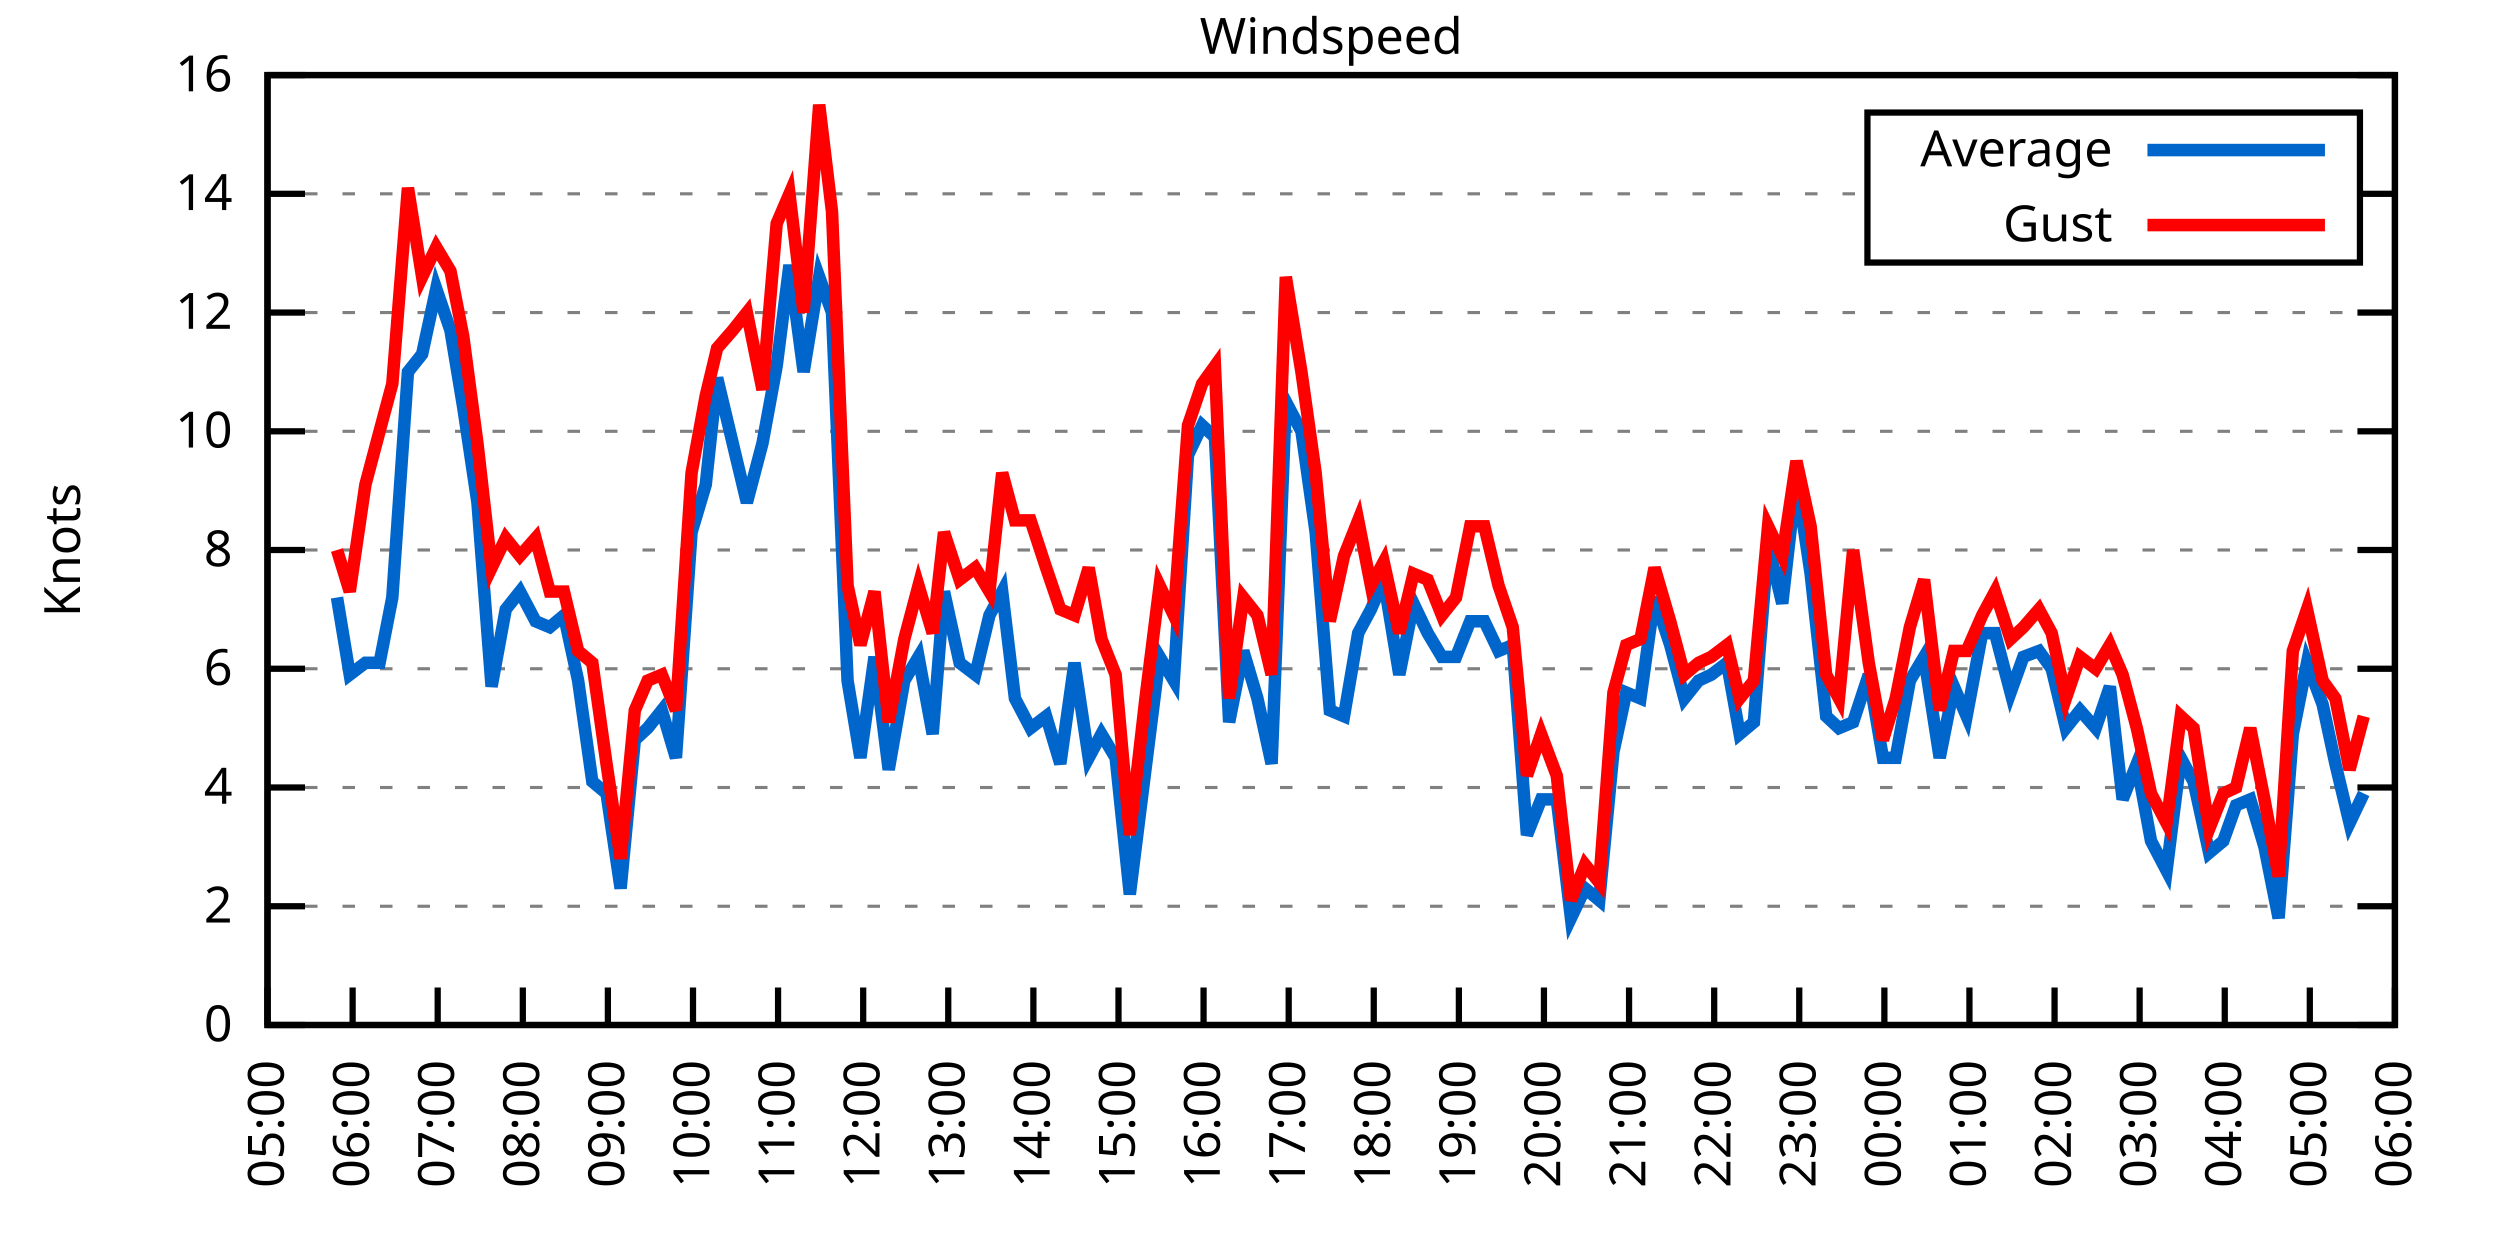
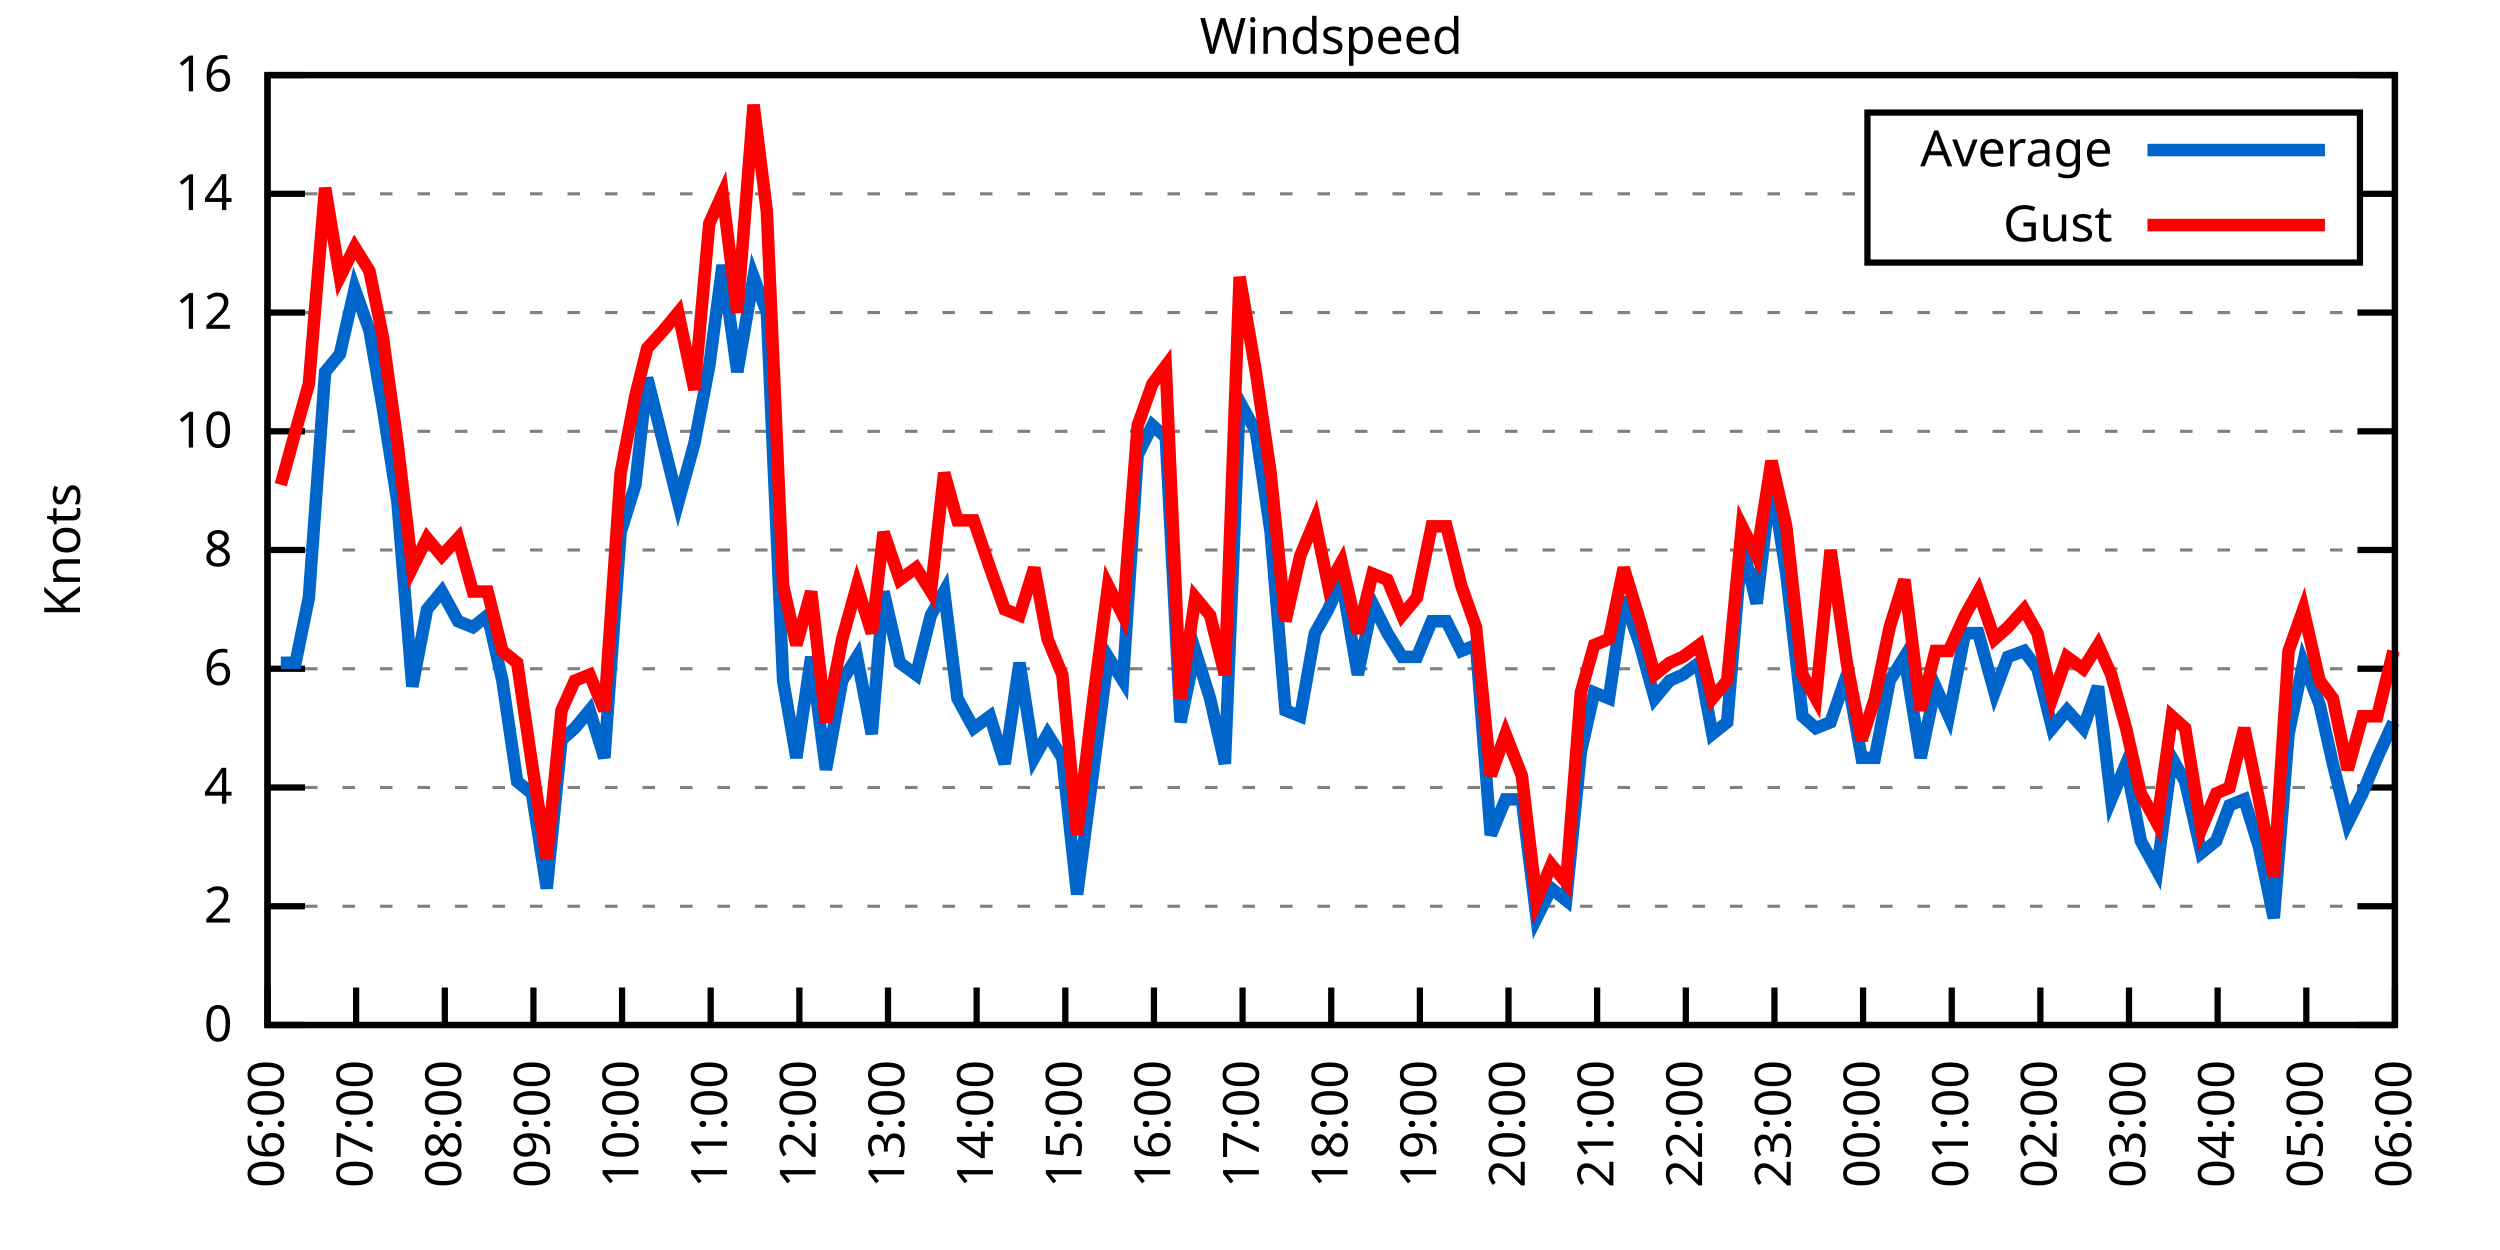
<svg xmlns="http://www.w3.org/2000/svg" xmlns:xlink="http://www.w3.org/1999/xlink" width="400" height="200" viewBox="0 0 400 200">
  <g id="gnuplot_canvas">
    <rect x="0" y="0" width="400" height="200" fill="none" />
    <defs>
      <circle id="gpDot" r="0.5" stroke-width="0.5" stroke="currentColor" />
      <path id="gpPt0" stroke-width="0.333" stroke="currentColor" d="M-1,0 h2 M0,-1 v2" />
      <path id="gpPt1" stroke-width="0.333" stroke="currentColor" d="M-1,-1 L1,1 M1,-1 L-1,1" />
      <path id="gpPt2" stroke-width="0.333" stroke="currentColor" d="M-1,0 L1,0 M0,-1 L0,1 M-1,-1 L1,1 M-1,1 L1,-1" />
      <rect id="gpPt3" stroke-width="0.333" stroke="currentColor" x="-1" y="-1" width="2" height="2" />
      <rect id="gpPt4" stroke-width="0.333" stroke="currentColor" fill="currentColor" x="-1" y="-1" width="2" height="2" />
      <circle id="gpPt5" stroke-width="0.333" stroke="currentColor" cx="0" cy="0" r="1" />
      <use xlink:href="#gpPt5" id="gpPt6" fill="currentColor" stroke="none" />
      <path id="gpPt7" stroke-width="0.333" stroke="currentColor" d="M0,-1.33 L-1.33,0.67 L1.33,0.67 z" />
      <use xlink:href="#gpPt7" id="gpPt8" fill="currentColor" stroke="none" />
      <use xlink:href="#gpPt7" id="gpPt9" stroke="currentColor" transform="rotate(180)" />
      <use xlink:href="#gpPt9" id="gpPt10" fill="currentColor" stroke="none" />
      <use xlink:href="#gpPt3" id="gpPt11" stroke="currentColor" transform="rotate(45)" />
      <use xlink:href="#gpPt11" id="gpPt12" fill="currentColor" stroke="none" />
      <path id="gpPt13" stroke-width="0.333" stroke="currentColor" d="M0,1.330 L1.265,0.411 L0.782,-1.067 L-0.782,-1.076 L-1.265,0.411 z" />
      <use xlink:href="#gpPt13" id="gpPt14" fill="currentColor" stroke="none" />
      <filter id="textbox" filterUnits="objectBoundingBox" x="0" y="0" height="1" width="1">
        <feFlood flood-color="white" flood-opacity="1" result="bgnd" />
        <feComposite in="SourceGraphic" in2="bgnd" operator="atop" />
      </filter>
      <filter id="greybox" filterUnits="objectBoundingBox" x="0" y="0" height="1" width="1">
        <feFlood flood-color="lightgrey" flood-opacity="1" result="grey" />
        <feComposite in="SourceGraphic" in2="grey" operator="atop" />
      </filter>
    </defs>
    <g fill="none" color="white" stroke="currentColor" stroke-width="1.00" stroke-linecap="butt" stroke-linejoin="miter">
</g>
    <g fill="none" color="black" stroke="currentColor" stroke-width="1.00" stroke-linecap="butt" stroke-linejoin="miter">
      <g stroke="none" shape-rendering="crispEdges">
        <polygon fill="rgb(255, 255, 255)" points="42.80,164.00 383.18,164.00 383.18,12.02 42.80,12.02 " />
      </g>
    </g>
    <g fill="none" color="black" stroke="currentColor" stroke-width="1.00" stroke-linecap="butt" stroke-linejoin="miter">
</g>
    <g fill="none" color="black" stroke="black" stroke-width="0.50" stroke-linecap="butt" stroke-linejoin="miter">
</g>
    <g fill="none" color="gray" stroke="currentColor" stroke-width="0.50" stroke-linecap="butt" stroke-linejoin="miter">
      <path stroke="gray" stroke-dasharray="2,4" class="gridline" d="M42.80,164.00 L383.19,164.00  " />
    </g>
    <g fill="none" color="gray" stroke="gray" stroke-width="1.00" stroke-linecap="butt" stroke-linejoin="miter">
</g>
    <g fill="none" color="black" stroke="currentColor" stroke-width="1.00" stroke-linecap="butt" stroke-linejoin="miter">
      <path stroke="black" d="M42.80,164.00 L48.80,164.00 M383.19,164.00 L377.19,164.00  " />
      <g transform="translate(37.20,166.60)" stroke="none" fill="black" font-family="Sans" font-size="8.00" text-anchor="end">
        <text>
          <tspan font-family="Sans"> 0</tspan>
        </text>
      </g>
    </g>
    <g fill="none" color="black" stroke="currentColor" stroke-width="1.00" stroke-linecap="butt" stroke-linejoin="miter">
</g>
    <g fill="none" color="black" stroke="black" stroke-width="0.50" stroke-linecap="butt" stroke-linejoin="miter">
</g>
    <g fill="none" color="gray" stroke="currentColor" stroke-width="0.50" stroke-linecap="butt" stroke-linejoin="miter">
      <path stroke="gray" stroke-dasharray="2,4" class="gridline" d="M42.80,145.00 L383.19,145.00  " />
    </g>
    <g fill="none" color="gray" stroke="gray" stroke-width="1.00" stroke-linecap="butt" stroke-linejoin="miter">
</g>
    <g fill="none" color="black" stroke="currentColor" stroke-width="1.00" stroke-linecap="butt" stroke-linejoin="miter">
      <path stroke="black" d="M42.80,145.00 L48.80,145.00 M383.19,145.00 L377.19,145.00  " />
      <g transform="translate(37.20,147.60)" stroke="none" fill="black" font-family="Sans" font-size="8.00" text-anchor="end">
        <text>
          <tspan font-family="Sans"> 2</tspan>
        </text>
      </g>
    </g>
    <g fill="none" color="black" stroke="currentColor" stroke-width="1.00" stroke-linecap="butt" stroke-linejoin="miter">
</g>
    <g fill="none" color="black" stroke="black" stroke-width="0.50" stroke-linecap="butt" stroke-linejoin="miter">
</g>
    <g fill="none" color="gray" stroke="currentColor" stroke-width="0.50" stroke-linecap="butt" stroke-linejoin="miter">
      <path stroke="gray" stroke-dasharray="2,4" class="gridline" d="M42.80,126.00 L383.19,126.00  " />
    </g>
    <g fill="none" color="gray" stroke="gray" stroke-width="1.00" stroke-linecap="butt" stroke-linejoin="miter">
</g>
    <g fill="none" color="black" stroke="currentColor" stroke-width="1.00" stroke-linecap="butt" stroke-linejoin="miter">
      <path stroke="black" d="M42.80,126.00 L48.80,126.00 M383.19,126.00 L377.19,126.00  " />
      <g transform="translate(37.20,128.60)" stroke="none" fill="black" font-family="Sans" font-size="8.00" text-anchor="end">
        <text>
          <tspan font-family="Sans"> 4</tspan>
        </text>
      </g>
    </g>
    <g fill="none" color="black" stroke="currentColor" stroke-width="1.00" stroke-linecap="butt" stroke-linejoin="miter">
</g>
    <g fill="none" color="black" stroke="black" stroke-width="0.50" stroke-linecap="butt" stroke-linejoin="miter">
</g>
    <g fill="none" color="gray" stroke="currentColor" stroke-width="0.50" stroke-linecap="butt" stroke-linejoin="miter">
      <path stroke="gray" stroke-dasharray="2,4" class="gridline" d="M42.80,107.00 L383.19,107.00  " />
    </g>
    <g fill="none" color="gray" stroke="gray" stroke-width="1.00" stroke-linecap="butt" stroke-linejoin="miter">
</g>
    <g fill="none" color="black" stroke="currentColor" stroke-width="1.00" stroke-linecap="butt" stroke-linejoin="miter">
      <path stroke="black" d="M42.80,107.00 L48.80,107.00 M383.19,107.00 L377.19,107.00  " />
      <g transform="translate(37.20,109.60)" stroke="none" fill="black" font-family="Sans" font-size="8.00" text-anchor="end">
        <text>
          <tspan font-family="Sans"> 6</tspan>
        </text>
      </g>
    </g>
    <g fill="none" color="black" stroke="currentColor" stroke-width="1.00" stroke-linecap="butt" stroke-linejoin="miter">
</g>
    <g fill="none" color="black" stroke="black" stroke-width="0.50" stroke-linecap="butt" stroke-linejoin="miter">
</g>
    <g fill="none" color="gray" stroke="currentColor" stroke-width="0.50" stroke-linecap="butt" stroke-linejoin="miter">
      <path stroke="gray" stroke-dasharray="2,4" class="gridline" d="M42.80,88.00 L383.19,88.00  " />
    </g>
    <g fill="none" color="gray" stroke="gray" stroke-width="1.00" stroke-linecap="butt" stroke-linejoin="miter">
</g>
    <g fill="none" color="black" stroke="currentColor" stroke-width="1.00" stroke-linecap="butt" stroke-linejoin="miter">
      <path stroke="black" d="M42.80,88.00 L48.80,88.00 M383.19,88.00 L377.19,88.00  " />
      <g transform="translate(37.20,90.60)" stroke="none" fill="black" font-family="Sans" font-size="8.00" text-anchor="end">
        <text>
          <tspan font-family="Sans"> 8</tspan>
        </text>
      </g>
    </g>
    <g fill="none" color="black" stroke="currentColor" stroke-width="1.00" stroke-linecap="butt" stroke-linejoin="miter">
</g>
    <g fill="none" color="black" stroke="black" stroke-width="0.50" stroke-linecap="butt" stroke-linejoin="miter">
</g>
    <g fill="none" color="gray" stroke="currentColor" stroke-width="0.50" stroke-linecap="butt" stroke-linejoin="miter">
      <path stroke="gray" stroke-dasharray="2,4" class="gridline" d="M42.80,69.01 L383.19,69.01  " />
    </g>
    <g fill="none" color="gray" stroke="gray" stroke-width="1.00" stroke-linecap="butt" stroke-linejoin="miter">
</g>
    <g fill="none" color="black" stroke="currentColor" stroke-width="1.00" stroke-linecap="butt" stroke-linejoin="miter">
      <path stroke="black" d="M42.80,69.01 L48.80,69.01 M383.19,69.01 L377.19,69.01  " />
      <g transform="translate(37.20,71.61)" stroke="none" fill="black" font-family="Sans" font-size="8.00" text-anchor="end">
        <text>
          <tspan font-family="Sans"> 10</tspan>
        </text>
      </g>
    </g>
    <g fill="none" color="black" stroke="currentColor" stroke-width="1.00" stroke-linecap="butt" stroke-linejoin="miter">
</g>
    <g fill="none" color="black" stroke="black" stroke-width="0.50" stroke-linecap="butt" stroke-linejoin="miter">
</g>
    <g fill="none" color="gray" stroke="currentColor" stroke-width="0.50" stroke-linecap="butt" stroke-linejoin="miter">
      <path stroke="gray" stroke-dasharray="2,4" class="gridline" d="M42.80,50.01 L383.19,50.01  " />
    </g>
    <g fill="none" color="gray" stroke="gray" stroke-width="1.00" stroke-linecap="butt" stroke-linejoin="miter">
</g>
    <g fill="none" color="black" stroke="currentColor" stroke-width="1.00" stroke-linecap="butt" stroke-linejoin="miter">
      <path stroke="black" d="M42.80,50.01 L48.80,50.01 M383.19,50.01 L377.19,50.01  " />
      <g transform="translate(37.20,52.61)" stroke="none" fill="black" font-family="Sans" font-size="8.00" text-anchor="end">
        <text>
          <tspan font-family="Sans"> 12</tspan>
        </text>
      </g>
    </g>
    <g fill="none" color="black" stroke="currentColor" stroke-width="1.00" stroke-linecap="butt" stroke-linejoin="miter">
</g>
    <g fill="none" color="black" stroke="black" stroke-width="0.50" stroke-linecap="butt" stroke-linejoin="miter">
</g>
    <g fill="none" color="gray" stroke="currentColor" stroke-width="0.50" stroke-linecap="butt" stroke-linejoin="miter">
      <path stroke="gray" stroke-dasharray="2,4" class="gridline" d="M42.80,31.01 L298.79,31.01 M377.59,31.01 L383.19,31.01  " />
    </g>
    <g fill="none" color="gray" stroke="gray" stroke-width="1.00" stroke-linecap="butt" stroke-linejoin="miter">
</g>
    <g fill="none" color="black" stroke="currentColor" stroke-width="1.00" stroke-linecap="butt" stroke-linejoin="miter">
      <path stroke="black" d="M42.80,31.01 L48.80,31.01 M383.19,31.01 L377.19,31.01  " />
      <g transform="translate(37.20,33.61)" stroke="none" fill="black" font-family="Sans" font-size="8.00" text-anchor="end">
        <text>
          <tspan font-family="Sans"> 14</tspan>
        </text>
      </g>
    </g>
    <g fill="none" color="black" stroke="currentColor" stroke-width="1.00" stroke-linecap="butt" stroke-linejoin="miter">
</g>
    <g fill="none" color="black" stroke="black" stroke-width="0.50" stroke-linecap="butt" stroke-linejoin="miter">
</g>
    <g fill="none" color="gray" stroke="currentColor" stroke-width="0.50" stroke-linecap="butt" stroke-linejoin="miter">
      <path stroke="gray" stroke-dasharray="2,4" class="gridline" d="M42.80,12.01 L383.19,12.01  " />
    </g>
    <g fill="none" color="gray" stroke="gray" stroke-width="1.00" stroke-linecap="butt" stroke-linejoin="miter">
</g>
    <g fill="none" color="black" stroke="currentColor" stroke-width="1.00" stroke-linecap="butt" stroke-linejoin="miter">
      <path stroke="black" d="M42.80,12.01 L48.80,12.01 M383.19,12.01 L377.19,12.01  " />
      <g transform="translate(37.20,14.61)" stroke="none" fill="black" font-family="Sans" font-size="8.00" text-anchor="end">
        <text>
          <tspan font-family="Sans"> 16</tspan>
        </text>
      </g>
    </g>
    <g fill="none" color="black" stroke="currentColor" stroke-width="1.00" stroke-linecap="butt" stroke-linejoin="miter">
      <path stroke="black" d="M42.80,164.00 L42.80,158.00  " />
      <g transform="translate(45.40,169.60) rotate(270.00)" stroke="none" fill="black" font-family="Sans" font-size="8.00" text-anchor="end">
        <text>
-           <tspan font-family="Sans">05:00</tspan>
-         </text>
-       </g>
-     </g>
-     <g fill="none" color="black" stroke="currentColor" stroke-width="1.00" stroke-linecap="butt" stroke-linejoin="miter">
-       <path stroke="black" d="M56.42,164.00 L56.42,158.00  " />
-       <g transform="translate(59.02,169.60) rotate(270.00)" stroke="none" fill="black" font-family="Sans" font-size="8.00" text-anchor="end">
-         <text>
          <tspan font-family="Sans">06:00</tspan>
        </text>
      </g>
    </g>
    <g fill="none" color="black" stroke="currentColor" stroke-width="1.00" stroke-linecap="butt" stroke-linejoin="miter">
-       <path stroke="black" d="M70.03,164.00 L70.03,158.00  " />
-       <g transform="translate(72.63,169.60) rotate(270.00)" stroke="none" fill="black" font-family="Sans" font-size="8.00" text-anchor="end">
+       <path stroke="black" d="M56.98,164.00 L56.98,158.00  " />
+       <g transform="translate(59.58,169.60) rotate(270.00)" stroke="none" fill="black" font-family="Sans" font-size="8.00" text-anchor="end">
        <text>
          <tspan font-family="Sans">07:00</tspan>
        </text>
      </g>
    </g>
    <g fill="none" color="black" stroke="currentColor" stroke-width="1.00" stroke-linecap="butt" stroke-linejoin="miter">
-       <path stroke="black" d="M83.65,164.00 L83.65,158.00  " />
-       <g transform="translate(86.25,169.60) rotate(270.00)" stroke="none" fill="black" font-family="Sans" font-size="8.00" text-anchor="end">
+       <path stroke="black" d="M71.17,164.00 L71.17,158.00  " />
+       <g transform="translate(73.77,169.60) rotate(270.00)" stroke="none" fill="black" font-family="Sans" font-size="8.00" text-anchor="end">
        <text>
          <tspan font-family="Sans">08:00</tspan>
        </text>
      </g>
    </g>
    <g fill="none" color="black" stroke="currentColor" stroke-width="1.00" stroke-linecap="butt" stroke-linejoin="miter">
-       <path stroke="black" d="M97.26,164.00 L97.26,158.00  " />
-       <g transform="translate(99.86,169.60) rotate(270.00)" stroke="none" fill="black" font-family="Sans" font-size="8.00" text-anchor="end">
+       <path stroke="black" d="M85.35,164.00 L85.35,158.00  " />
+       <g transform="translate(87.95,169.60) rotate(270.00)" stroke="none" fill="black" font-family="Sans" font-size="8.00" text-anchor="end">
        <text>
          <tspan font-family="Sans">09:00</tspan>
        </text>
      </g>
    </g>
    <g fill="none" color="black" stroke="currentColor" stroke-width="1.00" stroke-linecap="butt" stroke-linejoin="miter">
-       <path stroke="black" d="M110.88,164.00 L110.88,158.00  " />
-       <g transform="translate(113.48,169.60) rotate(270.00)" stroke="none" fill="black" font-family="Sans" font-size="8.00" text-anchor="end">
+       <path stroke="black" d="M99.53,164.00 L99.53,158.00  " />
+       <g transform="translate(102.13,169.60) rotate(270.00)" stroke="none" fill="black" font-family="Sans" font-size="8.00" text-anchor="end">
        <text>
          <tspan font-family="Sans">10:00</tspan>
        </text>
      </g>
    </g>
    <g fill="none" color="black" stroke="currentColor" stroke-width="1.00" stroke-linecap="butt" stroke-linejoin="miter">
-       <path stroke="black" d="M124.49,164.00 L124.49,158.00  " />
-       <g transform="translate(127.09,169.60) rotate(270.00)" stroke="none" fill="black" font-family="Sans" font-size="8.00" text-anchor="end">
+       <path stroke="black" d="M113.71,164.00 L113.71,158.00  " />
+       <g transform="translate(116.31,169.60) rotate(270.00)" stroke="none" fill="black" font-family="Sans" font-size="8.00" text-anchor="end">
        <text>
          <tspan font-family="Sans">11:00</tspan>
        </text>
      </g>
    </g>
    <g fill="none" color="black" stroke="currentColor" stroke-width="1.00" stroke-linecap="butt" stroke-linejoin="miter">
-       <path stroke="black" d="M138.11,164.00 L138.11,158.00  " />
-       <g transform="translate(140.71,169.60) rotate(270.00)" stroke="none" fill="black" font-family="Sans" font-size="8.00" text-anchor="end">
+       <path stroke="black" d="M127.90,164.00 L127.90,158.00  " />
+       <g transform="translate(130.50,169.60) rotate(270.00)" stroke="none" fill="black" font-family="Sans" font-size="8.00" text-anchor="end">
        <text>
          <tspan font-family="Sans">12:00</tspan>
        </text>
      </g>
    </g>
    <g fill="none" color="black" stroke="currentColor" stroke-width="1.00" stroke-linecap="butt" stroke-linejoin="miter">
-       <path stroke="black" d="M151.72,164.00 L151.72,158.00  " />
-       <g transform="translate(154.32,169.60) rotate(270.00)" stroke="none" fill="black" font-family="Sans" font-size="8.00" text-anchor="end">
+       <path stroke="black" d="M142.08,164.00 L142.08,158.00  " />
+       <g transform="translate(144.68,169.60) rotate(270.00)" stroke="none" fill="black" font-family="Sans" font-size="8.00" text-anchor="end">
        <text>
          <tspan font-family="Sans">13:00</tspan>
        </text>
      </g>
    </g>
    <g fill="none" color="black" stroke="currentColor" stroke-width="1.00" stroke-linecap="butt" stroke-linejoin="miter">
-       <path stroke="black" d="M165.34,164.00 L165.34,158.00  " />
-       <g transform="translate(167.94,169.60) rotate(270.00)" stroke="none" fill="black" font-family="Sans" font-size="8.00" text-anchor="end">
+       <path stroke="black" d="M156.26,164.00 L156.26,158.00  " />
+       <g transform="translate(158.86,169.60) rotate(270.00)" stroke="none" fill="black" font-family="Sans" font-size="8.00" text-anchor="end">
        <text>
          <tspan font-family="Sans">14:00</tspan>
        </text>
      </g>
    </g>
    <g fill="none" color="black" stroke="currentColor" stroke-width="1.00" stroke-linecap="butt" stroke-linejoin="miter">
-       <path stroke="black" d="M178.96,164.00 L178.96,158.00  " />
-       <g transform="translate(181.56,169.60) rotate(270.00)" stroke="none" fill="black" font-family="Sans" font-size="8.00" text-anchor="end">
+       <path stroke="black" d="M170.45,164.00 L170.45,158.00  " />
+       <g transform="translate(173.05,169.60) rotate(270.00)" stroke="none" fill="black" font-family="Sans" font-size="8.00" text-anchor="end">
        <text>
          <tspan font-family="Sans">15:00</tspan>
        </text>
      </g>
    </g>
    <g fill="none" color="black" stroke="currentColor" stroke-width="1.00" stroke-linecap="butt" stroke-linejoin="miter">
-       <path stroke="black" d="M192.57,164.00 L192.57,158.00  " />
-       <g transform="translate(195.17,169.60) rotate(270.00)" stroke="none" fill="black" font-family="Sans" font-size="8.00" text-anchor="end">
+       <path stroke="black" d="M184.63,164.00 L184.63,158.00  " />
+       <g transform="translate(187.23,169.60) rotate(270.00)" stroke="none" fill="black" font-family="Sans" font-size="8.00" text-anchor="end">
        <text>
          <tspan font-family="Sans">16:00</tspan>
        </text>
      </g>
    </g>
    <g fill="none" color="black" stroke="currentColor" stroke-width="1.00" stroke-linecap="butt" stroke-linejoin="miter">
-       <path stroke="black" d="M206.19,164.00 L206.19,158.00  " />
-       <g transform="translate(208.79,169.60) rotate(270.00)" stroke="none" fill="black" font-family="Sans" font-size="8.00" text-anchor="end">
+       <path stroke="black" d="M198.81,164.00 L198.81,158.00  " />
+       <g transform="translate(201.41,169.60) rotate(270.00)" stroke="none" fill="black" font-family="Sans" font-size="8.00" text-anchor="end">
        <text>
          <tspan font-family="Sans">17:00</tspan>
        </text>
      </g>
    </g>
    <g fill="none" color="black" stroke="currentColor" stroke-width="1.00" stroke-linecap="butt" stroke-linejoin="miter">
-       <path stroke="black" d="M219.80,164.00 L219.80,158.00  " />
-       <g transform="translate(222.40,169.60) rotate(270.00)" stroke="none" fill="black" font-family="Sans" font-size="8.00" text-anchor="end">
+       <path stroke="black" d="M213.00,164.00 L213.00,158.00  " />
+       <g transform="translate(215.60,169.60) rotate(270.00)" stroke="none" fill="black" font-family="Sans" font-size="8.00" text-anchor="end">
        <text>
          <tspan font-family="Sans">18:00</tspan>
        </text>
      </g>
    </g>
    <g fill="none" color="black" stroke="currentColor" stroke-width="1.00" stroke-linecap="butt" stroke-linejoin="miter">
-       <path stroke="black" d="M233.42,164.00 L233.42,158.00  " />
-       <g transform="translate(236.02,169.60) rotate(270.00)" stroke="none" fill="black" font-family="Sans" font-size="8.00" text-anchor="end">
+       <path stroke="black" d="M227.18,164.00 L227.18,158.00  " />
+       <g transform="translate(229.78,169.60) rotate(270.00)" stroke="none" fill="black" font-family="Sans" font-size="8.00" text-anchor="end">
        <text>
          <tspan font-family="Sans">19:00</tspan>
        </text>
      </g>
    </g>
    <g fill="none" color="black" stroke="currentColor" stroke-width="1.00" stroke-linecap="butt" stroke-linejoin="miter">
-       <path stroke="black" d="M247.03,164.00 L247.03,158.00  " />
-       <g transform="translate(249.63,169.60) rotate(270.00)" stroke="none" fill="black" font-family="Sans" font-size="8.00" text-anchor="end">
+       <path stroke="black" d="M241.36,164.00 L241.36,158.00  " />
+       <g transform="translate(243.96,169.60) rotate(270.00)" stroke="none" fill="black" font-family="Sans" font-size="8.00" text-anchor="end">
        <text>
          <tspan font-family="Sans">20:00</tspan>
        </text>
      </g>
    </g>
    <g fill="none" color="black" stroke="currentColor" stroke-width="1.00" stroke-linecap="butt" stroke-linejoin="miter">
-       <path stroke="black" d="M260.65,164.00 L260.65,158.00  " />
-       <g transform="translate(263.25,169.60) rotate(270.00)" stroke="none" fill="black" font-family="Sans" font-size="8.00" text-anchor="end">
+       <path stroke="black" d="M255.54,164.00 L255.54,158.00  " />
+       <g transform="translate(258.14,169.60) rotate(270.00)" stroke="none" fill="black" font-family="Sans" font-size="8.00" text-anchor="end">
        <text>
          <tspan font-family="Sans">21:00</tspan>
        </text>
      </g>
    </g>
    <g fill="none" color="black" stroke="currentColor" stroke-width="1.00" stroke-linecap="butt" stroke-linejoin="miter">
-       <path stroke="black" d="M274.27,164.00 L274.27,158.00  " />
-       <g transform="translate(276.87,169.60) rotate(270.00)" stroke="none" fill="black" font-family="Sans" font-size="8.00" text-anchor="end">
+       <path stroke="black" d="M269.73,164.00 L269.73,158.00  " />
+       <g transform="translate(272.33,169.60) rotate(270.00)" stroke="none" fill="black" font-family="Sans" font-size="8.00" text-anchor="end">
        <text>
          <tspan font-family="Sans">22:00</tspan>
        </text>
      </g>
    </g>
    <g fill="none" color="black" stroke="currentColor" stroke-width="1.00" stroke-linecap="butt" stroke-linejoin="miter">
-       <path stroke="black" d="M287.88,164.00 L287.88,158.00  " />
-       <g transform="translate(290.48,169.60) rotate(270.00)" stroke="none" fill="black" font-family="Sans" font-size="8.00" text-anchor="end">
+       <path stroke="black" d="M283.91,164.00 L283.91,158.00  " />
+       <g transform="translate(286.51,169.60) rotate(270.00)" stroke="none" fill="black" font-family="Sans" font-size="8.00" text-anchor="end">
        <text>
          <tspan font-family="Sans">23:00</tspan>
        </text>
      </g>
    </g>
    <g fill="none" color="black" stroke="currentColor" stroke-width="1.00" stroke-linecap="butt" stroke-linejoin="miter">
-       <path stroke="black" d="M301.50,164.00 L301.50,158.00  " />
-       <g transform="translate(304.10,169.60) rotate(270.00)" stroke="none" fill="black" font-family="Sans" font-size="8.00" text-anchor="end">
+       <path stroke="black" d="M298.09,164.00 L298.09,158.00  " />
+       <g transform="translate(300.69,169.60) rotate(270.00)" stroke="none" fill="black" font-family="Sans" font-size="8.00" text-anchor="end">
        <text>
          <tspan font-family="Sans">00:00</tspan>
        </text>
      </g>
    </g>
    <g fill="none" color="black" stroke="currentColor" stroke-width="1.00" stroke-linecap="butt" stroke-linejoin="miter">
-       <path stroke="black" d="M315.11,164.00 L315.11,158.00  " />
-       <g transform="translate(317.71,169.60) rotate(270.00)" stroke="none" fill="black" font-family="Sans" font-size="8.00" text-anchor="end">
+       <path stroke="black" d="M312.28,164.00 L312.28,158.00  " />
+       <g transform="translate(314.88,169.60) rotate(270.00)" stroke="none" fill="black" font-family="Sans" font-size="8.00" text-anchor="end">
        <text>
          <tspan font-family="Sans">01:00</tspan>
        </text>
      </g>
    </g>
    <g fill="none" color="black" stroke="currentColor" stroke-width="1.00" stroke-linecap="butt" stroke-linejoin="miter">
-       <path stroke="black" d="M328.73,164.00 L328.73,158.00  " />
-       <g transform="translate(331.33,169.60) rotate(270.00)" stroke="none" fill="black" font-family="Sans" font-size="8.00" text-anchor="end">
+       <path stroke="black" d="M326.46,164.00 L326.46,158.00  " />
+       <g transform="translate(329.06,169.60) rotate(270.00)" stroke="none" fill="black" font-family="Sans" font-size="8.00" text-anchor="end">
        <text>
          <tspan font-family="Sans">02:00</tspan>
        </text>
      </g>
    </g>
    <g fill="none" color="black" stroke="currentColor" stroke-width="1.00" stroke-linecap="butt" stroke-linejoin="miter">
-       <path stroke="black" d="M342.34,164.00 L342.34,158.00  " />
-       <g transform="translate(344.94,169.60) rotate(270.00)" stroke="none" fill="black" font-family="Sans" font-size="8.00" text-anchor="end">
+       <path stroke="black" d="M340.64,164.00 L340.64,158.00  " />
+       <g transform="translate(343.24,169.60) rotate(270.00)" stroke="none" fill="black" font-family="Sans" font-size="8.00" text-anchor="end">
        <text>
          <tspan font-family="Sans">03:00</tspan>
        </text>
      </g>
    </g>
    <g fill="none" color="black" stroke="currentColor" stroke-width="1.00" stroke-linecap="butt" stroke-linejoin="miter">
-       <path stroke="black" d="M355.96,164.00 L355.96,158.00  " />
-       <g transform="translate(358.56,169.60) rotate(270.00)" stroke="none" fill="black" font-family="Sans" font-size="8.00" text-anchor="end">
+       <path stroke="black" d="M354.82,164.00 L354.82,158.00  " />
+       <g transform="translate(357.42,169.60) rotate(270.00)" stroke="none" fill="black" font-family="Sans" font-size="8.00" text-anchor="end">
        <text>
          <tspan font-family="Sans">04:00</tspan>
        </text>
      </g>
    </g>
    <g fill="none" color="black" stroke="currentColor" stroke-width="1.00" stroke-linecap="butt" stroke-linejoin="miter">
-       <path stroke="black" d="M369.57,164.00 L369.57,158.00  " />
-       <g transform="translate(372.17,169.60) rotate(270.00)" stroke="none" fill="black" font-family="Sans" font-size="8.00" text-anchor="end">
+       <path stroke="black" d="M369.01,164.00 L369.01,158.00  " />
+       <g transform="translate(371.61,169.60) rotate(270.00)" stroke="none" fill="black" font-family="Sans" font-size="8.00" text-anchor="end">
        <text>
          <tspan font-family="Sans">05:00</tspan>
        </text>
      </g>
    </g>
    <g fill="none" color="black" stroke="currentColor" stroke-width="1.00" stroke-linecap="butt" stroke-linejoin="miter">
      <path stroke="black" d="M383.19,164.00 L383.19,158.00  " />
      <g transform="translate(385.79,169.60) rotate(270.00)" stroke="none" fill="black" font-family="Sans" font-size="8.00" text-anchor="end">
        <text>
          <tspan font-family="Sans">06:00</tspan>
        </text>
      </g>
    </g>
    <g fill="none" color="black" stroke="currentColor" stroke-width="1.00" stroke-linecap="butt" stroke-linejoin="miter">
</g>
    <g fill="none" color="black" stroke="currentColor" stroke-width="1.00" stroke-linecap="butt" stroke-linejoin="miter">
      <path stroke="black" d="M42.80,12.01 L42.80,164.00 L383.19,164.00 L383.19,12.01 L42.80,12.01 Z  " />
    </g>
    <g fill="none" color="black" stroke="currentColor" stroke-width="1.00" stroke-linecap="butt" stroke-linejoin="miter">
</g>
    <g fill="none" color="black" stroke="currentColor" stroke-width="1.00" stroke-linecap="butt" stroke-linejoin="miter">
      <path stroke="black" d="M298.79,42.01 L298.79,18.01 L377.59,18.01 L377.59,42.01 L298.79,42.01 Z  " />
    </g>
    <g id="Windspeed_plot_1">
      <g fill="none" color="white" stroke="black" stroke-width="2.00" stroke-linecap="butt" stroke-linejoin="miter">
</g>
      <g fill="none" color="black" stroke="currentColor" stroke-width="2.00" stroke-linecap="butt" stroke-linejoin="miter">
        <g transform="translate(337.99,26.61)" stroke="none" fill="black" font-family="Sans" font-size="8.00" text-anchor="end">
          <text>
            <tspan font-family="Sans">Average</tspan>
          </text>
        </g>
      </g>
      <g fill="none" color="black" stroke="currentColor" stroke-width="2.00" stroke-linecap="butt" stroke-linejoin="miter">
-         <path stroke="rgb(  0, 102, 204)" d="M343.59,24.01 L371.99,24.01 M53.92,95.60 L55.96,107.95 L58.46,106.05 L60.73,106.05 L62.77,95.60 L65.27,59.51   L67.54,56.66 L69.80,46.21 L72.07,52.86 L74.12,65.21 L76.39,80.41 L78.65,109.85 L80.92,97.50 L83.19,94.65   L85.69,99.40 L87.96,100.35 L90.23,98.45 L92.50,108.90 L94.77,125.05 L97.04,126.95 L99.30,142.15 L101.57,118.40   L103.62,116.50 L105.89,113.65 L108.15,121.25 L110.65,85.16 L112.92,77.56 L114.74,60.46 L117.23,70.91 L119.50,80.41   L122.00,70.91 L124.27,58.56 L126.31,42.41 L128.58,59.51 L131.07,44.31 L133.12,50.01 L135.61,108.90 L137.66,121.25   L139.92,105.10 L142.19,123.15 L144.69,108.90 L146.96,105.10 L149.23,117.45 L151.04,94.65 L153.54,106.05 L156.04,107.95   L158.31,98.45 L160.35,94.65 L162.39,111.75 L164.89,116.50 L167.38,114.60 L169.65,122.20 L171.92,106.05 L174.19,121.25   L176.23,117.45 L178.50,121.25 L180.77,143.10 L183.27,123.15 L185.54,105.10 L187.81,108.90 L190.08,72.81 L192.34,68.06   L194.39,69.96 L196.66,115.55 L198.93,104.15 L201.19,111.75 L203.46,122.20 L205.73,64.26 L208.23,69.01 L210.50,85.16   L212.77,113.65 L215.04,114.60 L217.31,101.30 L219.35,97.50 L221.39,92.75 L223.89,107.95 L226.16,96.55 L228.43,101.30   L230.70,105.10 L232.96,105.10 L235.23,99.40 L237.50,99.40 L239.77,104.15 L242.04,103.20 L244.31,133.60 L246.58,127.90   L249.08,127.90 L251.35,146.90 L253.61,142.15 L255.88,144.05 L258.15,120.30 L260.20,110.80 L262.47,111.75 L264.73,95.60   L267.23,103.20 L269.50,111.75 L271.77,108.90 L273.81,107.95 L276.31,106.05 L278.35,117.45 L280.62,115.55 L282.89,87.06   L285.16,96.55 L287.43,76.61 L289.70,91.80 L292.19,114.60 L294.23,116.50 L296.50,115.55 L299.00,107.95 L301.27,121.25   L303.31,121.25 L305.58,108.90 L307.85,105.10 L310.35,121.25 L312.62,109.85 L314.66,114.60 L317.15,101.30 L319.20,101.30   L321.69,110.80 L323.74,105.10 L326.23,104.15 L328.27,107.00 L330.54,116.50 L332.81,113.65 L335.31,116.50 L337.58,109.85   L339.62,127.90 L341.89,122.20 L344.16,134.55 L346.65,139.30 L348.92,121.25 L350.97,125.05 L353.46,136.45 L355.73,134.55   L357.77,128.85 L360.04,127.90 L362.31,135.50 L364.58,146.90 L366.85,117.45 L369.12,106.05 L371.62,112.70 L373.66,122.20   L375.93,131.70 L378.20,126.95  " />
+         <path stroke="rgb(  0, 102, 204)" d="M343.59,24.01 L371.99,24.01 M44.93,106.05 L47.29,106.05 L49.42,95.60 L52.02,59.51 L54.38,56.66 L56.75,46.21   L59.11,52.86 L61.24,65.21 L63.60,80.41 L65.97,109.85 L68.33,97.50 L70.69,94.65 L73.29,99.40 L75.66,100.35   L78.02,98.45 L80.38,108.90 L82.75,125.05 L85.11,126.95 L87.48,142.15 L89.84,118.40 L91.97,116.50 L94.33,113.65   L96.70,121.25 L99.30,85.16 L101.66,77.56 L103.55,60.46 L106.15,70.91 L108.51,80.41 L111.11,70.91 L113.48,58.56   L115.61,42.41 L117.97,59.51 L120.57,44.31 L122.70,50.01 L125.30,108.90 L127.42,121.25 L129.79,105.10 L132.15,123.15   L134.75,108.90 L137.12,105.10 L139.48,117.45 L141.37,94.65 L143.97,106.05 L146.57,107.95 L148.94,98.45 L151.06,94.65   L153.19,111.75 L155.79,116.50 L158.39,114.60 L160.75,122.20 L163.12,106.05 L165.48,121.25 L167.61,117.45 L169.97,121.25   L172.34,143.10 L174.94,123.15 L177.30,105.10 L179.67,108.90 L182.03,72.81 L184.39,68.06 L186.52,69.96 L188.88,115.55   L191.25,104.15 L193.61,111.75 L195.98,122.20 L198.34,64.26 L200.94,69.01 L203.30,85.16 L205.67,113.65 L208.03,114.60   L210.39,101.30 L212.52,97.50 L214.65,92.75 L217.25,107.95 L219.61,96.55 L221.98,101.30 L224.34,105.10 L226.71,105.10   L229.07,99.40 L231.43,99.40 L233.80,104.15 L236.16,103.20 L238.52,133.60 L240.89,127.90 L243.49,127.90 L245.85,146.90   L248.22,142.15 L250.58,144.05 L252.94,120.30 L255.07,110.80 L257.43,111.75 L259.80,95.60 L262.40,103.20 L264.76,111.75   L267.13,108.90 L269.25,107.95 L271.85,106.05 L273.98,117.45 L276.35,115.55 L278.71,87.06 L281.07,96.55 L283.44,76.61   L285.80,91.80 L288.40,114.60 L290.53,116.50 L292.89,115.55 L295.49,107.95 L297.86,121.25 L299.98,121.25 L302.35,108.90   L304.71,105.10 L307.31,121.25 L309.68,109.85 L311.80,114.60 L314.40,101.30 L316.53,101.30 L319.13,110.80 L321.26,105.10   L323.86,104.15 L325.99,107.00 L328.35,116.50 L330.71,113.65 L333.31,116.50 L335.68,109.85 L337.80,127.90 L340.17,122.20   L342.53,134.55 L345.13,139.30 L347.50,121.25 L349.62,125.05 L352.22,136.45 L354.59,134.55 L356.72,128.85 L359.08,127.90   L361.44,135.50 L363.81,146.90 L366.17,117.45 L368.53,106.05 L371.13,112.70 L373.26,122.20 L375.63,131.70 L377.99,126.95   L380.35,121.25 L382.95,115.55  " />
      </g>
    </g>
    <g id="Windspeed_plot_2">
      <g fill="none" color="black" stroke="currentColor" stroke-width="2.00" stroke-linecap="butt" stroke-linejoin="miter">
        <g transform="translate(337.99,38.61)" stroke="none" fill="black" font-family="Sans" font-size="8.00" text-anchor="end">
          <text>
            <tspan font-family="Sans">Gust</tspan>
          </text>
        </g>
      </g>
      <g fill="none" color="black" stroke="currentColor" stroke-width="2.00" stroke-linecap="butt" stroke-linejoin="miter">
-         <path stroke="rgb(255,   0,   0)" d="M343.59,36.01 L371.99,36.01 M53.92,88.00 L55.96,94.65 L58.46,77.56 L60.73,69.01 L62.77,61.41 L65.27,30.06   L67.54,44.31 L69.80,39.56 L72.07,43.36 L74.12,53.81 L76.39,70.91 L78.65,90.85 L80.92,86.11 L83.19,88.95   L85.69,86.11 L87.96,94.65 L90.23,94.65 L92.50,104.15 L94.77,106.05 L97.04,122.20 L99.30,137.40 L101.57,113.65   L103.62,108.90 L105.89,107.95 L108.15,113.65 L110.65,75.66 L112.92,63.31 L114.74,55.71 L117.23,52.86 L119.50,50.01   L122.00,62.36 L124.27,35.76 L126.31,31.01 L128.58,50.01 L131.07,16.76 L133.12,33.86 L135.61,93.70 L137.66,103.20   L139.92,94.65 L142.19,115.55 L144.69,102.25 L146.96,93.70 L149.23,101.30 L151.04,85.16 L153.54,92.75 L156.04,90.85   L158.31,94.65 L160.35,75.66 L162.39,83.26 L164.89,83.26 L167.38,90.85 L169.65,97.50 L171.92,98.45 L174.19,90.85   L176.23,102.25 L178.50,107.95 L180.77,133.60 L183.27,111.75 L185.54,93.70 L187.81,98.45 L190.08,68.06 L192.34,61.41   L194.39,58.56 L196.66,111.75 L198.93,95.60 L201.19,98.45 L203.46,107.95 L205.73,44.31 L208.23,59.51 L210.50,75.66   L212.77,99.40 L215.04,88.95 L217.31,83.26 L219.35,93.70 L221.39,89.90 L223.89,101.30 L226.16,91.80 L228.43,92.75   L230.70,98.45 L232.96,95.60 L235.23,84.21 L237.50,84.21 L239.77,93.70 L242.04,100.35 L244.31,124.10 L246.58,117.45   L249.08,124.10 L251.35,144.05 L253.61,138.35 L255.88,141.20 L258.15,110.80 L260.20,103.20 L262.47,102.25 L264.73,90.85   L267.23,99.40 L269.50,107.95 L271.77,106.05 L273.81,105.10 L276.31,103.20 L278.35,111.75 L280.62,108.90 L282.89,84.21   L285.16,88.95 L287.43,73.76 L289.70,84.21 L292.19,107.95 L294.23,111.75 L296.50,88.00 L299.00,106.05 L301.27,118.40   L303.31,111.75 L305.58,100.35 L307.85,92.75 L310.35,113.65 L312.62,104.15 L314.66,104.15 L317.15,98.45 L319.20,94.65   L321.69,102.25 L323.74,100.35 L326.23,97.50 L328.27,101.30 L330.54,111.75 L332.81,105.10 L335.31,107.00 L337.58,103.20   L339.62,107.95 L341.89,116.50 L344.16,126.95 L346.65,131.70 L348.92,114.60 L350.97,116.50 L353.46,132.65 L355.73,126.95   L357.77,126.00 L360.04,116.50 L362.31,127.90 L364.58,140.25 L366.85,104.15 L369.12,97.50 L371.62,108.90 L373.66,111.75   L375.93,123.15 L378.20,114.60  " />
+         <path stroke="rgb(255,   0,   0)" d="M343.59,36.01 L371.99,36.01 M44.93,77.56 L47.29,69.01 L49.42,61.41 L52.02,30.06 L54.38,44.31 L56.75,39.56   L59.11,43.36 L61.24,53.81 L63.60,70.91 L65.97,90.85 L68.33,86.11 L70.69,88.95 L73.29,86.11 L75.66,94.65   L78.02,94.65 L80.38,104.15 L82.75,106.05 L85.11,122.20 L87.48,137.40 L89.84,113.65 L91.97,108.90 L94.33,107.95   L96.70,113.65 L99.30,75.66 L101.66,63.31 L103.55,55.71 L106.15,52.86 L108.51,50.01 L111.11,62.36 L113.48,35.76   L115.61,31.01 L117.97,50.01 L120.57,16.76 L122.70,33.86 L125.30,93.70 L127.42,103.20 L129.79,94.65 L132.15,115.55   L134.75,102.25 L137.12,93.70 L139.48,101.30 L141.37,85.16 L143.97,92.75 L146.57,90.85 L148.94,94.65 L151.06,75.66   L153.19,83.26 L155.79,83.26 L158.39,90.85 L160.75,97.50 L163.12,98.45 L165.48,90.85 L167.61,102.25 L169.97,107.95   L172.34,133.60 L174.94,111.75 L177.30,93.70 L179.67,98.45 L182.03,68.06 L184.39,61.41 L186.52,58.56 L188.88,111.75   L191.25,95.60 L193.61,98.45 L195.98,107.95 L198.34,44.31 L200.94,59.51 L203.30,75.66 L205.67,99.40 L208.03,88.95   L210.39,83.26 L212.52,93.70 L214.65,89.90 L217.25,101.30 L219.61,91.80 L221.98,92.75 L224.34,98.45 L226.71,95.60   L229.07,84.21 L231.43,84.21 L233.80,93.70 L236.16,100.35 L238.52,124.10 L240.89,117.45 L243.49,124.10 L245.85,144.05   L248.22,138.35 L250.58,141.20 L252.94,110.80 L255.07,103.20 L257.43,102.25 L259.80,90.85 L262.40,99.40 L264.76,107.95   L267.13,106.05 L269.25,105.10 L271.85,103.20 L273.98,111.75 L276.35,108.90 L278.71,84.21 L281.07,88.95 L283.44,73.76   L285.80,84.21 L288.40,107.95 L290.53,111.75 L292.89,88.00 L295.49,106.05 L297.86,118.40 L299.98,111.75 L302.35,100.35   L304.71,92.75 L307.31,113.65 L309.68,104.15 L311.80,104.15 L314.40,98.45 L316.53,94.65 L319.13,102.25 L321.26,100.35   L323.86,97.50 L325.99,101.30 L328.35,111.75 L330.71,105.10 L333.31,107.00 L335.68,103.20 L337.80,107.95 L340.17,116.50   L342.53,126.95 L345.13,131.70 L347.50,114.60 L349.62,116.50 L352.22,132.65 L354.59,126.95 L356.72,126.00 L359.08,116.50   L361.44,127.90 L363.81,140.25 L366.17,104.15 L368.53,97.50 L371.13,108.90 L373.26,111.75 L375.63,123.15 L377.99,114.60   L380.35,114.60 L382.95,104.15  " />
      </g>
    </g>
    <g fill="none" color="black" stroke="currentColor" stroke-width="2.00" stroke-linecap="butt" stroke-linejoin="miter">
</g>
    <g fill="none" color="black" stroke="black" stroke-width="1.00" stroke-linecap="butt" stroke-linejoin="miter">
</g>
    <g fill="none" color="black" stroke="currentColor" stroke-width="1.00" stroke-linecap="butt" stroke-linejoin="miter">
      <path stroke="black" d="M42.80,12.01 L42.80,164.00 L383.19,164.00 L383.19,12.01 L42.80,12.01 Z  " />
      <g transform="translate(12.80,88.01) rotate(270.00)" stroke="none" fill="black" font-family="Sans" font-size="8.00" text-anchor="middle">
        <text>
          <tspan font-family="Sans">Knots</tspan>
        </text>
      </g>
    </g>
    <g fill="none" color="black" stroke="currentColor" stroke-width="1.00" stroke-linecap="butt" stroke-linejoin="miter">
</g>
    <g fill="none" color="black" stroke="currentColor" stroke-width="1.00" stroke-linecap="butt" stroke-linejoin="miter">
      <g transform="translate(212.99,8.61)" stroke="none" fill="black" font-family="Sans" font-size="8.00" text-anchor="middle">
        <text>
          <tspan font-family="Sans">Windspeed</tspan>
        </text>
      </g>
    </g>
    <g fill="none" color="black" stroke="currentColor" stroke-width="1.00" stroke-linecap="butt" stroke-linejoin="miter">
</g>
  </g>
</svg>
